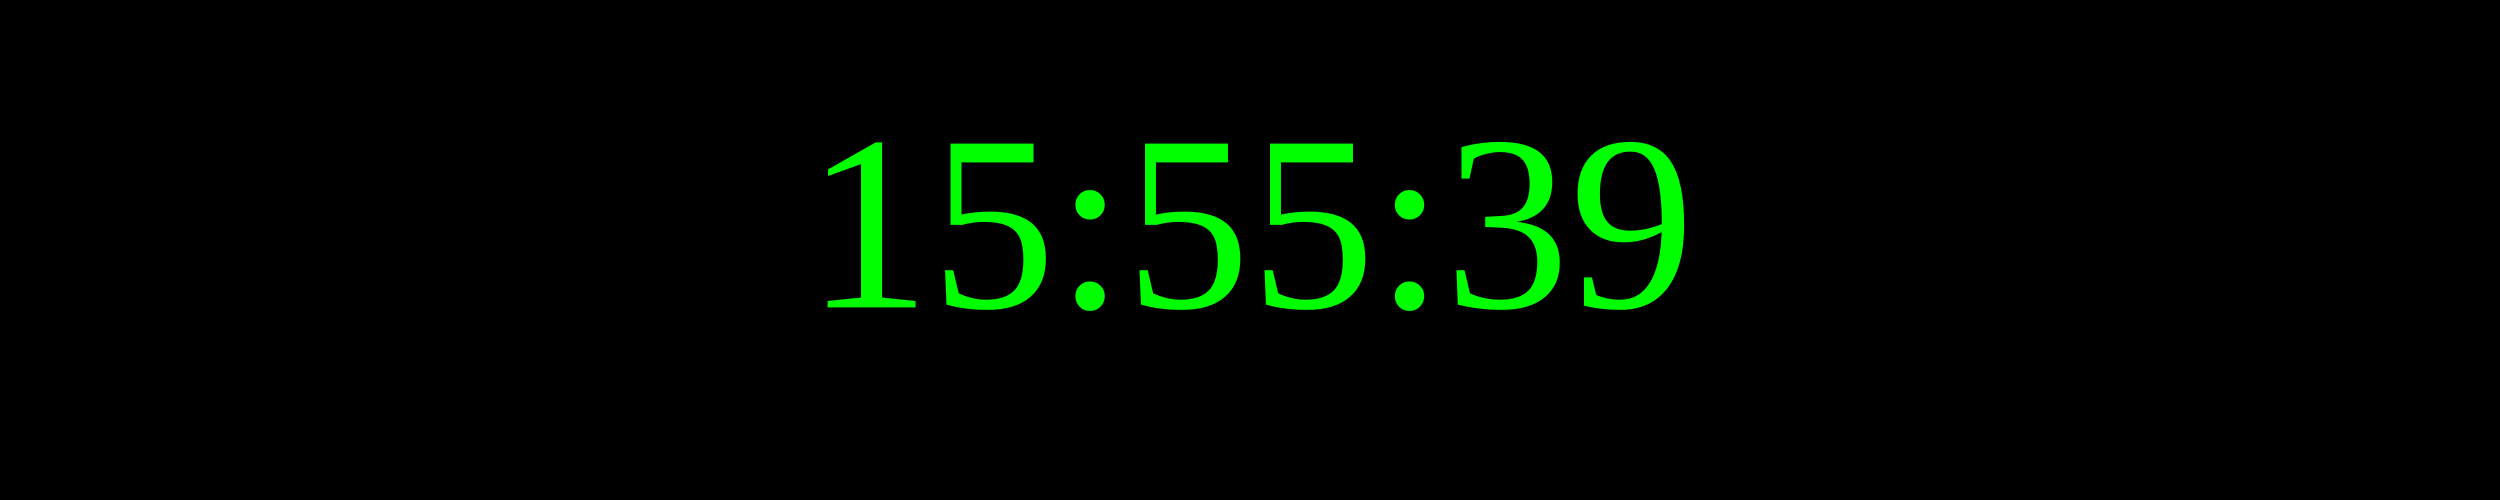
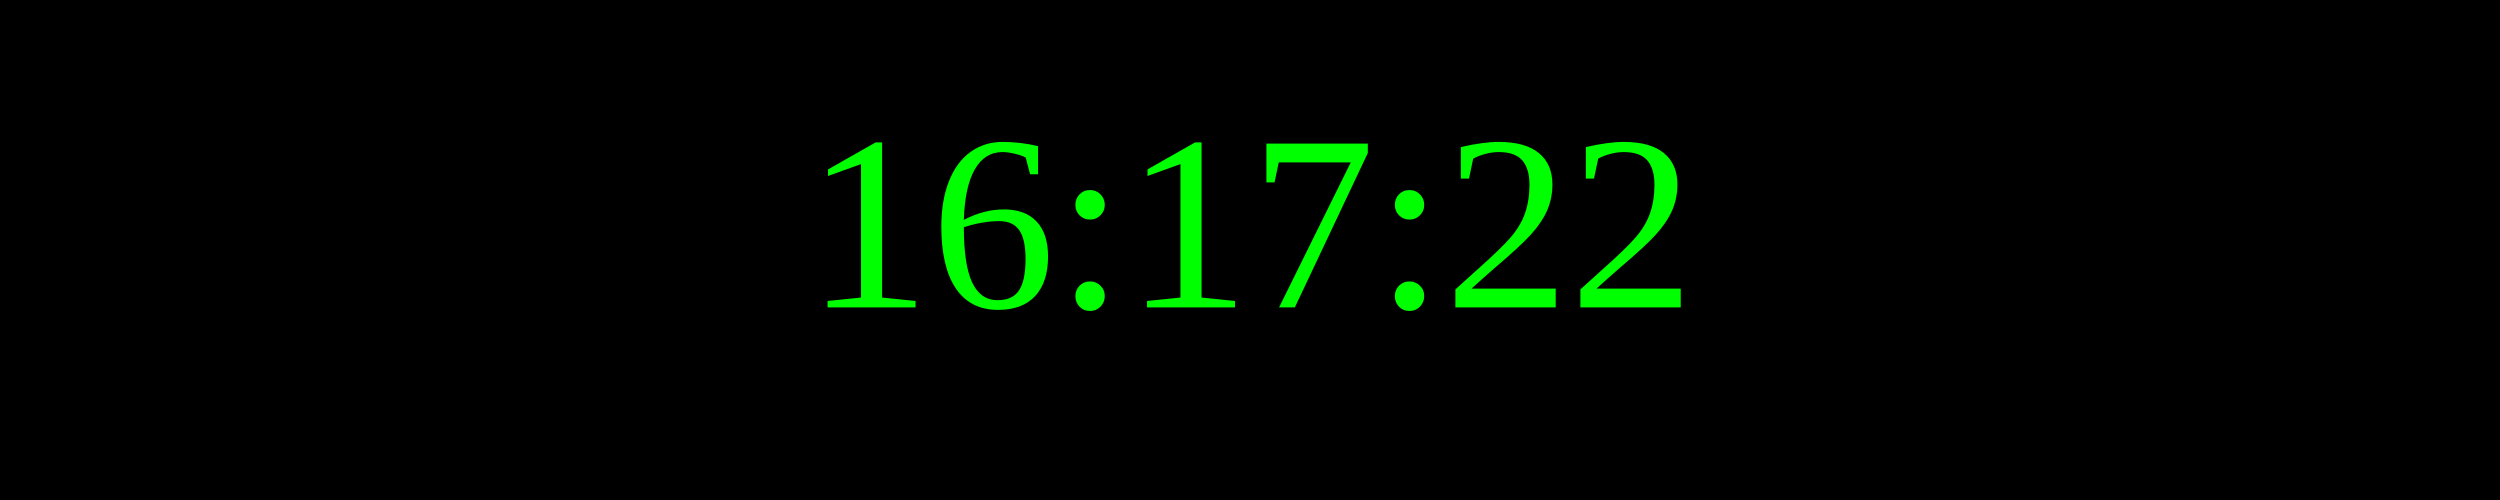
<svg xmlns="http://www.w3.org/2000/svg" width="250" height="50">
  <rect width="100%" height="100%" fill="black" />
  <text x="50%" y="50%" font-size="25" fill="lime" text-anchor="middle" dominant-baseline="middle">
- 15:55:39
+ 16:17:22
</text>
</svg>
